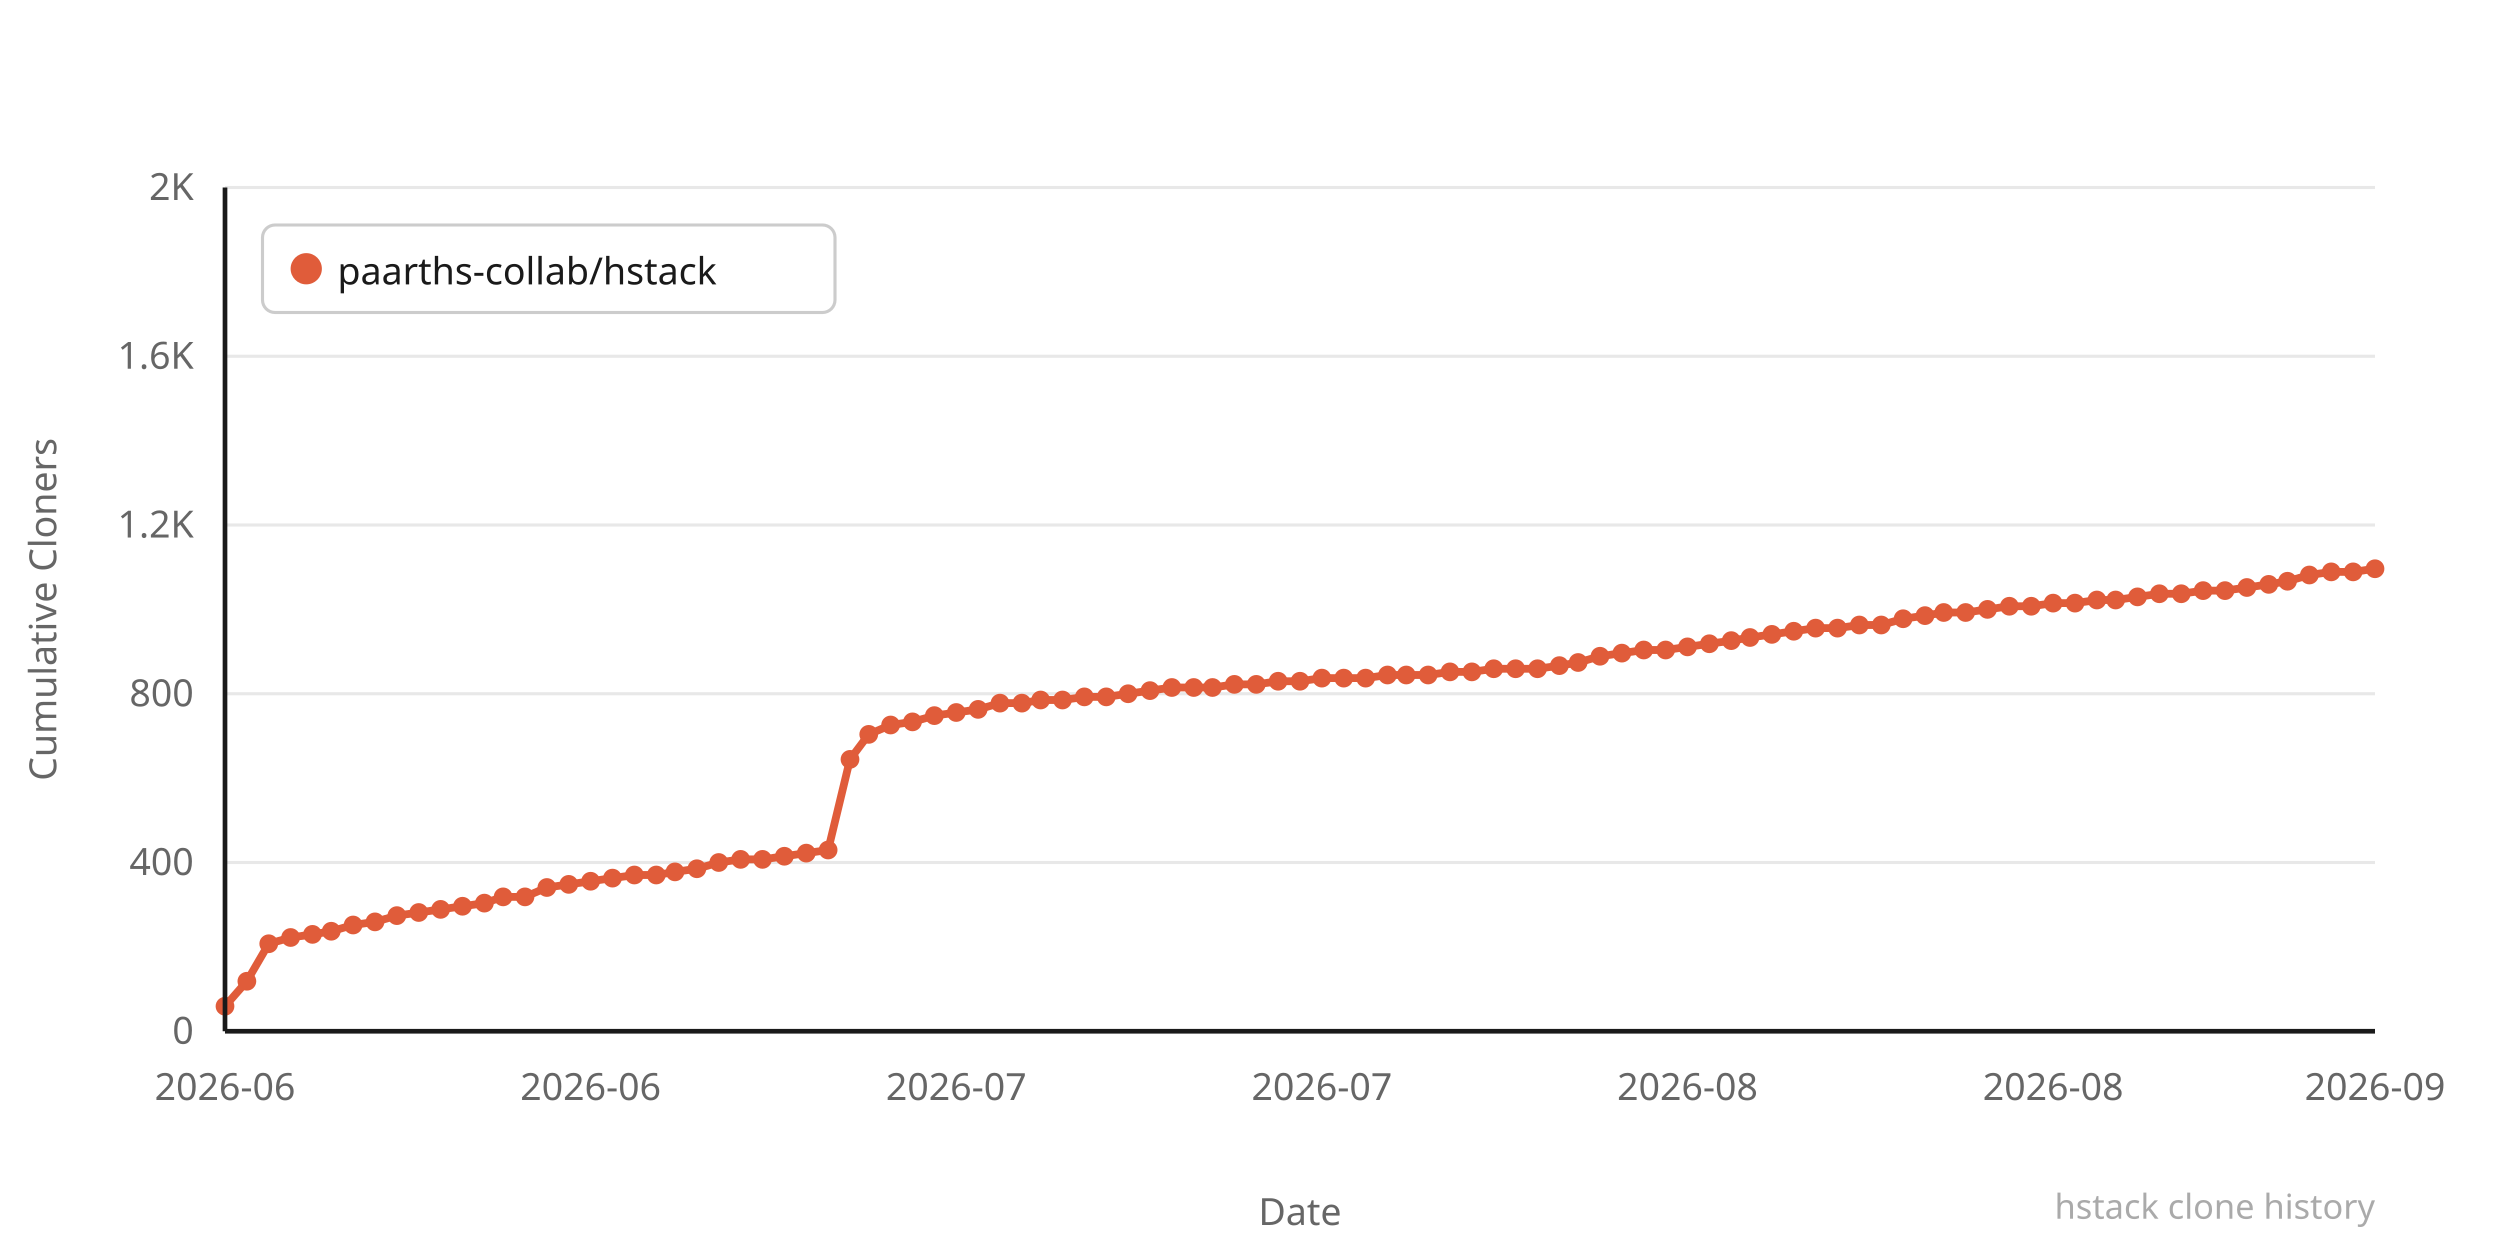
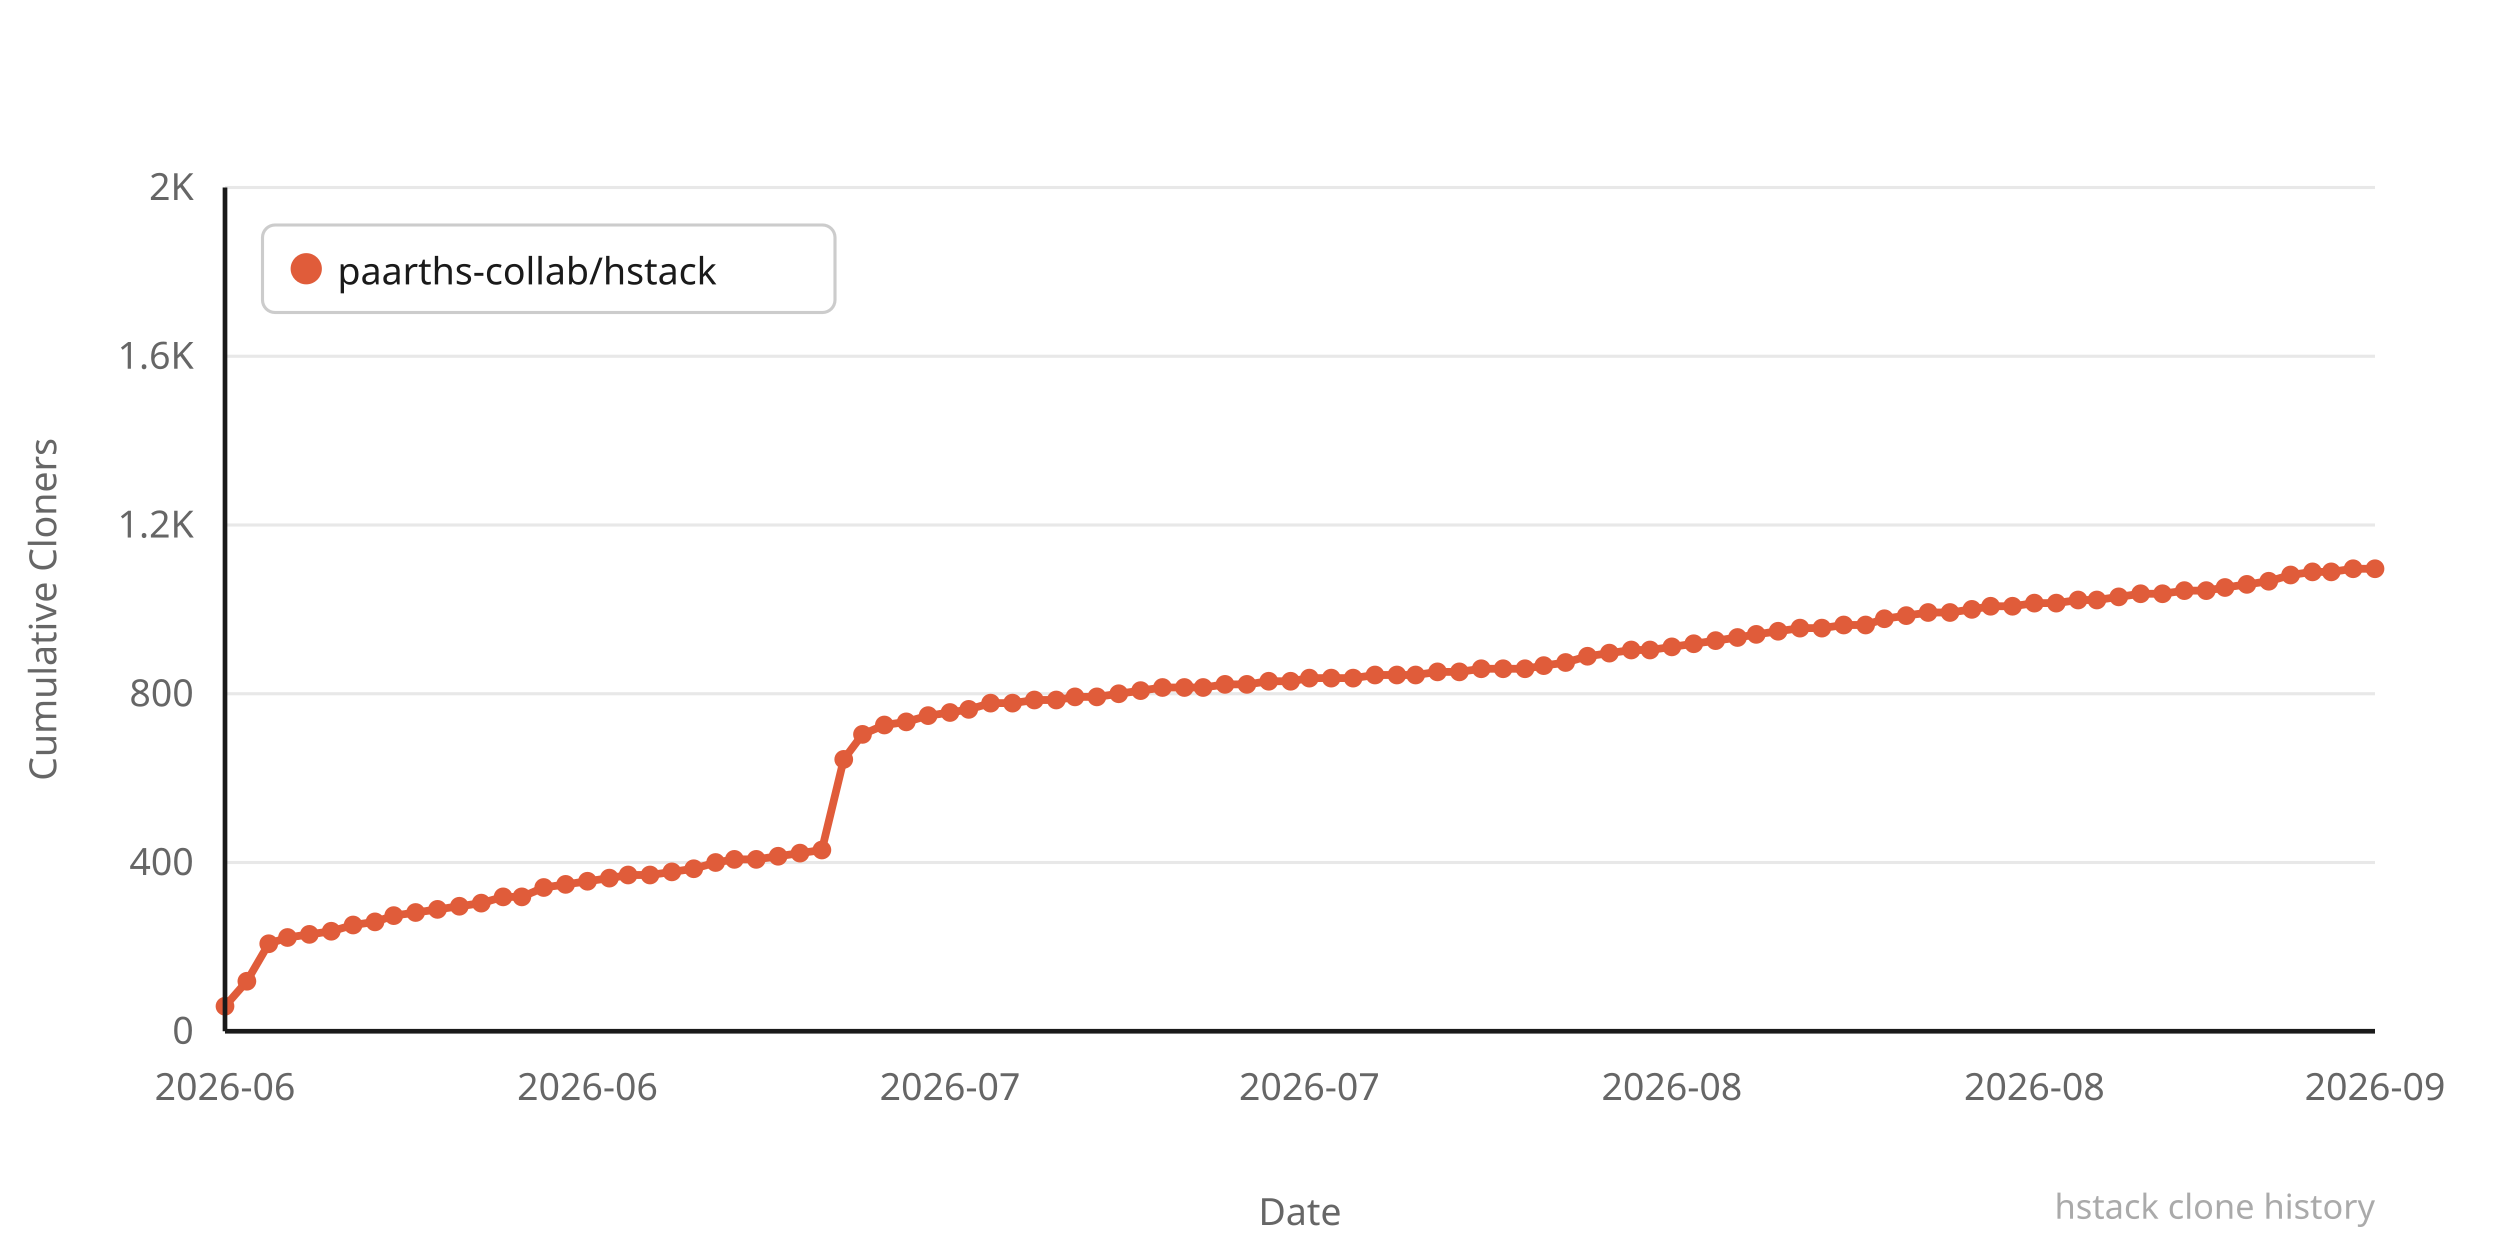
<svg xmlns="http://www.w3.org/2000/svg" width="800" height="400" viewBox="0 0 800 400">
  <rect width="800" height="400" fill="#ffffff" />
  <line x1="72" y1="330" x2="760" y2="330" stroke="#e8e8e8" stroke-width="1" />
  <text x="62" y="334" text-anchor="end" font-family="system-ui,sans-serif" font-size="12" fill="#666666">0</text>
  <line x1="72" y1="276" x2="760" y2="276" stroke="#e8e8e8" stroke-width="1" />
  <text x="62" y="280" text-anchor="end" font-family="system-ui,sans-serif" font-size="12" fill="#666666">400</text>
  <line x1="72" y1="222" x2="760" y2="222" stroke="#e8e8e8" stroke-width="1" />
  <text x="62" y="226" text-anchor="end" font-family="system-ui,sans-serif" font-size="12" fill="#666666">800</text>
  <line x1="72" y1="168" x2="760" y2="168" stroke="#e8e8e8" stroke-width="1" />
  <text x="62" y="172" text-anchor="end" font-family="system-ui,sans-serif" font-size="12" fill="#666666">1.2K</text>
  <line x1="72" y1="114" x2="760" y2="114" stroke="#e8e8e8" stroke-width="1" />
  <text x="62" y="118" text-anchor="end" font-family="system-ui,sans-serif" font-size="12" fill="#666666">1.6K</text>
  <line x1="72" y1="60" x2="760" y2="60" stroke="#e8e8e8" stroke-width="1" />
  <text x="62" y="64" text-anchor="end" font-family="system-ui,sans-serif" font-size="12" fill="#666666">2K</text>
-   <polyline points="72,322 79,314 86,302 93,300 100,299 106,298 113,296 120,295 127,293 134,292 141,291 148,290 155,289 161,287 168,287 175,284 182,283 189,282 196,281 203,280 210,280 216,279 223,278 230,276 237,275 244,275 251,274 258,273 265,272 272,243 278,235 285,232 292,231 299,229 306,228 313,227 320,225 327,225 333,224 340,224 347,223 354,223 361,222 368,221 375,220 382,220 388,220 395,219 402,219 409,218 416,218 423,217 430,217 437,217 444,216 450,216 457,216 464,215 471,215 478,214 485,214 492,214 499,213 505,212 512,210 519,209 526,208 533,208 540,207 547,206 554,205 560,204 567,203 574,202 581,201 588,201 595,200 602,200 609,198 616,197 622,196 629,196 636,195 643,194 650,194 657,193 664,193 671,192 677,192 684,191 691,190 698,190 705,189 712,189 719,188 726,187 732,186 739,184 746,183 753,183 760,182" fill="none" stroke="#e05c3a" stroke-width="2.5" stroke-linejoin="round" stroke-linecap="round" />
+   <polyline points="72,322 79,314 86,302 92,300 99,299 106,298 113,296 120,295 126,293 133,292 140,291 147,290 154,289 161,287 167,287 174,284 181,283 188,282 195,281 201,280 208,280 215,279 222,278 229,276 235,275 242,275 249,274 256,273 263,272 270,243 276,235 283,232 290,231 297,229 304,228 310,227 317,225 324,225 331,224 338,224 344,223 351,223 358,222 365,221 372,220 379,220 385,220 392,219 399,219 406,218 413,218 419,217 426,217 433,217 440,216 447,216 453,216 460,215 467,215 474,214 481,214 488,214 494,213 501,212 508,210 515,209 522,208 528,208 535,207 542,206 549,205 556,204 562,203 569,202 576,201 583,201 590,200 597,200 603,198 610,197 617,196 624,196 631,195 637,194 644,194 651,193 658,193 665,192 671,192 678,191 685,190 692,190 699,189 706,189 712,188 719,187 726,186 733,184 740,183 746,183 753,182 760,182" fill="none" stroke="#e05c3a" stroke-width="2.5" stroke-linejoin="round" stroke-linecap="round" />
  <circle cx="72" cy="322" r="3" fill="#e05c3a" />
  <circle cx="79" cy="314" r="3" fill="#e05c3a" />
  <circle cx="86" cy="302" r="3" fill="#e05c3a" />
-   <circle cx="93" cy="300" r="3" fill="#e05c3a" />
-   <circle cx="100" cy="299" r="3" fill="#e05c3a" />
+   <circle cx="92" cy="300" r="3" fill="#e05c3a" />
+   <circle cx="99" cy="299" r="3" fill="#e05c3a" />
  <circle cx="106" cy="298" r="3" fill="#e05c3a" />
  <circle cx="113" cy="296" r="3" fill="#e05c3a" />
  <circle cx="120" cy="295" r="3" fill="#e05c3a" />
-   <circle cx="127" cy="293" r="3" fill="#e05c3a" />
-   <circle cx="134" cy="292" r="3" fill="#e05c3a" />
-   <circle cx="141" cy="291" r="3" fill="#e05c3a" />
-   <circle cx="148" cy="290" r="3" fill="#e05c3a" />
-   <circle cx="155" cy="289" r="3" fill="#e05c3a" />
+   <circle cx="126" cy="293" r="3" fill="#e05c3a" />
+   <circle cx="133" cy="292" r="3" fill="#e05c3a" />
+   <circle cx="140" cy="291" r="3" fill="#e05c3a" />
+   <circle cx="147" cy="290" r="3" fill="#e05c3a" />
+   <circle cx="154" cy="289" r="3" fill="#e05c3a" />
  <circle cx="161" cy="287" r="3" fill="#e05c3a" />
-   <circle cx="168" cy="287" r="3" fill="#e05c3a" />
-   <circle cx="175" cy="284" r="3" fill="#e05c3a" />
-   <circle cx="182" cy="283" r="3" fill="#e05c3a" />
-   <circle cx="189" cy="282" r="3" fill="#e05c3a" />
-   <circle cx="196" cy="281" r="3" fill="#e05c3a" />
-   <circle cx="203" cy="280" r="3" fill="#e05c3a" />
-   <circle cx="210" cy="280" r="3" fill="#e05c3a" />
-   <circle cx="216" cy="279" r="3" fill="#e05c3a" />
-   <circle cx="223" cy="278" r="3" fill="#e05c3a" />
-   <circle cx="230" cy="276" r="3" fill="#e05c3a" />
-   <circle cx="237" cy="275" r="3" fill="#e05c3a" />
-   <circle cx="244" cy="275" r="3" fill="#e05c3a" />
-   <circle cx="251" cy="274" r="3" fill="#e05c3a" />
-   <circle cx="258" cy="273" r="3" fill="#e05c3a" />
-   <circle cx="265" cy="272" r="3" fill="#e05c3a" />
-   <circle cx="272" cy="243" r="3" fill="#e05c3a" />
-   <circle cx="278" cy="235" r="3" fill="#e05c3a" />
-   <circle cx="285" cy="232" r="3" fill="#e05c3a" />
-   <circle cx="292" cy="231" r="3" fill="#e05c3a" />
-   <circle cx="299" cy="229" r="3" fill="#e05c3a" />
-   <circle cx="306" cy="228" r="3" fill="#e05c3a" />
-   <circle cx="313" cy="227" r="3" fill="#e05c3a" />
-   <circle cx="320" cy="225" r="3" fill="#e05c3a" />
-   <circle cx="327" cy="225" r="3" fill="#e05c3a" />
-   <circle cx="333" cy="224" r="3" fill="#e05c3a" />
-   <circle cx="340" cy="224" r="3" fill="#e05c3a" />
-   <circle cx="347" cy="223" r="3" fill="#e05c3a" />
-   <circle cx="354" cy="223" r="3" fill="#e05c3a" />
-   <circle cx="361" cy="222" r="3" fill="#e05c3a" />
-   <circle cx="368" cy="221" r="3" fill="#e05c3a" />
-   <circle cx="375" cy="220" r="3" fill="#e05c3a" />
-   <circle cx="382" cy="220" r="3" fill="#e05c3a" />
-   <circle cx="388" cy="220" r="3" fill="#e05c3a" />
-   <circle cx="395" cy="219" r="3" fill="#e05c3a" />
-   <circle cx="402" cy="219" r="3" fill="#e05c3a" />
-   <circle cx="409" cy="218" r="3" fill="#e05c3a" />
-   <circle cx="416" cy="218" r="3" fill="#e05c3a" />
-   <circle cx="423" cy="217" r="3" fill="#e05c3a" />
-   <circle cx="430" cy="217" r="3" fill="#e05c3a" />
-   <circle cx="437" cy="217" r="3" fill="#e05c3a" />
-   <circle cx="444" cy="216" r="3" fill="#e05c3a" />
-   <circle cx="450" cy="216" r="3" fill="#e05c3a" />
-   <circle cx="457" cy="216" r="3" fill="#e05c3a" />
-   <circle cx="464" cy="215" r="3" fill="#e05c3a" />
-   <circle cx="471" cy="215" r="3" fill="#e05c3a" />
-   <circle cx="478" cy="214" r="3" fill="#e05c3a" />
-   <circle cx="485" cy="214" r="3" fill="#e05c3a" />
-   <circle cx="492" cy="214" r="3" fill="#e05c3a" />
-   <circle cx="499" cy="213" r="3" fill="#e05c3a" />
-   <circle cx="505" cy="212" r="3" fill="#e05c3a" />
-   <circle cx="512" cy="210" r="3" fill="#e05c3a" />
-   <circle cx="519" cy="209" r="3" fill="#e05c3a" />
-   <circle cx="526" cy="208" r="3" fill="#e05c3a" />
-   <circle cx="533" cy="208" r="3" fill="#e05c3a" />
-   <circle cx="540" cy="207" r="3" fill="#e05c3a" />
-   <circle cx="547" cy="206" r="3" fill="#e05c3a" />
-   <circle cx="554" cy="205" r="3" fill="#e05c3a" />
-   <circle cx="560" cy="204" r="3" fill="#e05c3a" />
-   <circle cx="567" cy="203" r="3" fill="#e05c3a" />
-   <circle cx="574" cy="202" r="3" fill="#e05c3a" />
-   <circle cx="581" cy="201" r="3" fill="#e05c3a" />
-   <circle cx="588" cy="201" r="3" fill="#e05c3a" />
-   <circle cx="595" cy="200" r="3" fill="#e05c3a" />
-   <circle cx="602" cy="200" r="3" fill="#e05c3a" />
-   <circle cx="609" cy="198" r="3" fill="#e05c3a" />
-   <circle cx="616" cy="197" r="3" fill="#e05c3a" />
-   <circle cx="622" cy="196" r="3" fill="#e05c3a" />
-   <circle cx="629" cy="196" r="3" fill="#e05c3a" />
-   <circle cx="636" cy="195" r="3" fill="#e05c3a" />
-   <circle cx="643" cy="194" r="3" fill="#e05c3a" />
-   <circle cx="650" cy="194" r="3" fill="#e05c3a" />
-   <circle cx="657" cy="193" r="3" fill="#e05c3a" />
-   <circle cx="664" cy="193" r="3" fill="#e05c3a" />
+   <circle cx="167" cy="287" r="3" fill="#e05c3a" />
+   <circle cx="174" cy="284" r="3" fill="#e05c3a" />
+   <circle cx="181" cy="283" r="3" fill="#e05c3a" />
+   <circle cx="188" cy="282" r="3" fill="#e05c3a" />
+   <circle cx="195" cy="281" r="3" fill="#e05c3a" />
+   <circle cx="201" cy="280" r="3" fill="#e05c3a" />
+   <circle cx="208" cy="280" r="3" fill="#e05c3a" />
+   <circle cx="215" cy="279" r="3" fill="#e05c3a" />
+   <circle cx="222" cy="278" r="3" fill="#e05c3a" />
+   <circle cx="229" cy="276" r="3" fill="#e05c3a" />
+   <circle cx="235" cy="275" r="3" fill="#e05c3a" />
+   <circle cx="242" cy="275" r="3" fill="#e05c3a" />
+   <circle cx="249" cy="274" r="3" fill="#e05c3a" />
+   <circle cx="256" cy="273" r="3" fill="#e05c3a" />
+   <circle cx="263" cy="272" r="3" fill="#e05c3a" />
+   <circle cx="270" cy="243" r="3" fill="#e05c3a" />
+   <circle cx="276" cy="235" r="3" fill="#e05c3a" />
+   <circle cx="283" cy="232" r="3" fill="#e05c3a" />
+   <circle cx="290" cy="231" r="3" fill="#e05c3a" />
+   <circle cx="297" cy="229" r="3" fill="#e05c3a" />
+   <circle cx="304" cy="228" r="3" fill="#e05c3a" />
+   <circle cx="310" cy="227" r="3" fill="#e05c3a" />
+   <circle cx="317" cy="225" r="3" fill="#e05c3a" />
+   <circle cx="324" cy="225" r="3" fill="#e05c3a" />
+   <circle cx="331" cy="224" r="3" fill="#e05c3a" />
+   <circle cx="338" cy="224" r="3" fill="#e05c3a" />
+   <circle cx="344" cy="223" r="3" fill="#e05c3a" />
+   <circle cx="351" cy="223" r="3" fill="#e05c3a" />
+   <circle cx="358" cy="222" r="3" fill="#e05c3a" />
+   <circle cx="365" cy="221" r="3" fill="#e05c3a" />
+   <circle cx="372" cy="220" r="3" fill="#e05c3a" />
+   <circle cx="379" cy="220" r="3" fill="#e05c3a" />
+   <circle cx="385" cy="220" r="3" fill="#e05c3a" />
+   <circle cx="392" cy="219" r="3" fill="#e05c3a" />
+   <circle cx="399" cy="219" r="3" fill="#e05c3a" />
+   <circle cx="406" cy="218" r="3" fill="#e05c3a" />
+   <circle cx="413" cy="218" r="3" fill="#e05c3a" />
+   <circle cx="419" cy="217" r="3" fill="#e05c3a" />
+   <circle cx="426" cy="217" r="3" fill="#e05c3a" />
+   <circle cx="433" cy="217" r="3" fill="#e05c3a" />
+   <circle cx="440" cy="216" r="3" fill="#e05c3a" />
+   <circle cx="447" cy="216" r="3" fill="#e05c3a" />
+   <circle cx="453" cy="216" r="3" fill="#e05c3a" />
+   <circle cx="460" cy="215" r="3" fill="#e05c3a" />
+   <circle cx="467" cy="215" r="3" fill="#e05c3a" />
+   <circle cx="474" cy="214" r="3" fill="#e05c3a" />
+   <circle cx="481" cy="214" r="3" fill="#e05c3a" />
+   <circle cx="488" cy="214" r="3" fill="#e05c3a" />
+   <circle cx="494" cy="213" r="3" fill="#e05c3a" />
+   <circle cx="501" cy="212" r="3" fill="#e05c3a" />
+   <circle cx="508" cy="210" r="3" fill="#e05c3a" />
+   <circle cx="515" cy="209" r="3" fill="#e05c3a" />
+   <circle cx="522" cy="208" r="3" fill="#e05c3a" />
+   <circle cx="528" cy="208" r="3" fill="#e05c3a" />
+   <circle cx="535" cy="207" r="3" fill="#e05c3a" />
+   <circle cx="542" cy="206" r="3" fill="#e05c3a" />
+   <circle cx="549" cy="205" r="3" fill="#e05c3a" />
+   <circle cx="556" cy="204" r="3" fill="#e05c3a" />
+   <circle cx="562" cy="203" r="3" fill="#e05c3a" />
+   <circle cx="569" cy="202" r="3" fill="#e05c3a" />
+   <circle cx="576" cy="201" r="3" fill="#e05c3a" />
+   <circle cx="583" cy="201" r="3" fill="#e05c3a" />
+   <circle cx="590" cy="200" r="3" fill="#e05c3a" />
+   <circle cx="597" cy="200" r="3" fill="#e05c3a" />
+   <circle cx="603" cy="198" r="3" fill="#e05c3a" />
+   <circle cx="610" cy="197" r="3" fill="#e05c3a" />
+   <circle cx="617" cy="196" r="3" fill="#e05c3a" />
+   <circle cx="624" cy="196" r="3" fill="#e05c3a" />
+   <circle cx="631" cy="195" r="3" fill="#e05c3a" />
+   <circle cx="637" cy="194" r="3" fill="#e05c3a" />
+   <circle cx="644" cy="194" r="3" fill="#e05c3a" />
+   <circle cx="651" cy="193" r="3" fill="#e05c3a" />
+   <circle cx="658" cy="193" r="3" fill="#e05c3a" />
+   <circle cx="665" cy="192" r="3" fill="#e05c3a" />
  <circle cx="671" cy="192" r="3" fill="#e05c3a" />
-   <circle cx="677" cy="192" r="3" fill="#e05c3a" />
-   <circle cx="684" cy="191" r="3" fill="#e05c3a" />
-   <circle cx="691" cy="190" r="3" fill="#e05c3a" />
-   <circle cx="698" cy="190" r="3" fill="#e05c3a" />
-   <circle cx="705" cy="189" r="3" fill="#e05c3a" />
-   <circle cx="712" cy="189" r="3" fill="#e05c3a" />
-   <circle cx="719" cy="188" r="3" fill="#e05c3a" />
-   <circle cx="726" cy="187" r="3" fill="#e05c3a" />
-   <circle cx="732" cy="186" r="3" fill="#e05c3a" />
-   <circle cx="739" cy="184" r="3" fill="#e05c3a" />
+   <circle cx="678" cy="191" r="3" fill="#e05c3a" />
+   <circle cx="685" cy="190" r="3" fill="#e05c3a" />
+   <circle cx="692" cy="190" r="3" fill="#e05c3a" />
+   <circle cx="699" cy="189" r="3" fill="#e05c3a" />
+   <circle cx="706" cy="189" r="3" fill="#e05c3a" />
+   <circle cx="712" cy="188" r="3" fill="#e05c3a" />
+   <circle cx="719" cy="187" r="3" fill="#e05c3a" />
+   <circle cx="726" cy="186" r="3" fill="#e05c3a" />
+   <circle cx="733" cy="184" r="3" fill="#e05c3a" />
+   <circle cx="740" cy="183" r="3" fill="#e05c3a" />
  <circle cx="746" cy="183" r="3" fill="#e05c3a" />
-   <circle cx="753" cy="183" r="3" fill="#e05c3a" />
+   <circle cx="753" cy="182" r="3" fill="#e05c3a" />
  <circle cx="760" cy="182" r="3" fill="#e05c3a" />
  <text x="72" y="352" text-anchor="middle" font-family="system-ui,sans-serif" font-size="12" fill="#666666">2026-06</text>
-   <text x="189" y="352" text-anchor="middle" font-family="system-ui,sans-serif" font-size="12" fill="#666666">2026-06</text>
-   <text x="306" y="352" text-anchor="middle" font-family="system-ui,sans-serif" font-size="12" fill="#666666">2026-07</text>
-   <text x="423" y="352" text-anchor="middle" font-family="system-ui,sans-serif" font-size="12" fill="#666666">2026-07</text>
-   <text x="540" y="352" text-anchor="middle" font-family="system-ui,sans-serif" font-size="12" fill="#666666">2026-08</text>
-   <text x="657" y="352" text-anchor="middle" font-family="system-ui,sans-serif" font-size="12" fill="#666666">2026-08</text>
+   <text x="188" y="352" text-anchor="middle" font-family="system-ui,sans-serif" font-size="12" fill="#666666">2026-06</text>
+   <text x="304" y="352" text-anchor="middle" font-family="system-ui,sans-serif" font-size="12" fill="#666666">2026-07</text>
+   <text x="419" y="352" text-anchor="middle" font-family="system-ui,sans-serif" font-size="12" fill="#666666">2026-07</text>
+   <text x="535" y="352" text-anchor="middle" font-family="system-ui,sans-serif" font-size="12" fill="#666666">2026-08</text>
+   <text x="651" y="352" text-anchor="middle" font-family="system-ui,sans-serif" font-size="12" fill="#666666">2026-08</text>
  <text x="760" y="352" text-anchor="middle" font-family="system-ui,sans-serif" font-size="12" fill="#666666">2026-09</text>
  <text x="-195" y="18" transform="rotate(-90)" text-anchor="middle" font-family="system-ui,sans-serif" font-size="12" fill="#666666">Cumulative Cloners</text>
  <text x="416" y="392" text-anchor="middle" font-family="system-ui,sans-serif" font-size="12" fill="#666666">Date</text>
  <line x1="72" y1="60" x2="72" y2="330" stroke="#1a1a1a" stroke-width="1.5" />
  <line x1="72" y1="330" x2="760" y2="330" stroke="#1a1a1a" stroke-width="1.5" />
  <rect x="84" y="72" width="183.2" height="28" rx="4" fill="#ffffff" stroke="#cccccc" stroke-width="1" />
  <circle cx="98" cy="86" r="5" fill="#e05c3a" />
  <text x="108" y="91" font-family="system-ui,sans-serif" font-size="12" fill="#1a1a1a">paarths-collab/hstack</text>
  <text x="760" y="390" text-anchor="end" font-family="system-ui,sans-serif" font-size="11" fill="#aaaaaa">hstack clone history</text>
</svg>
